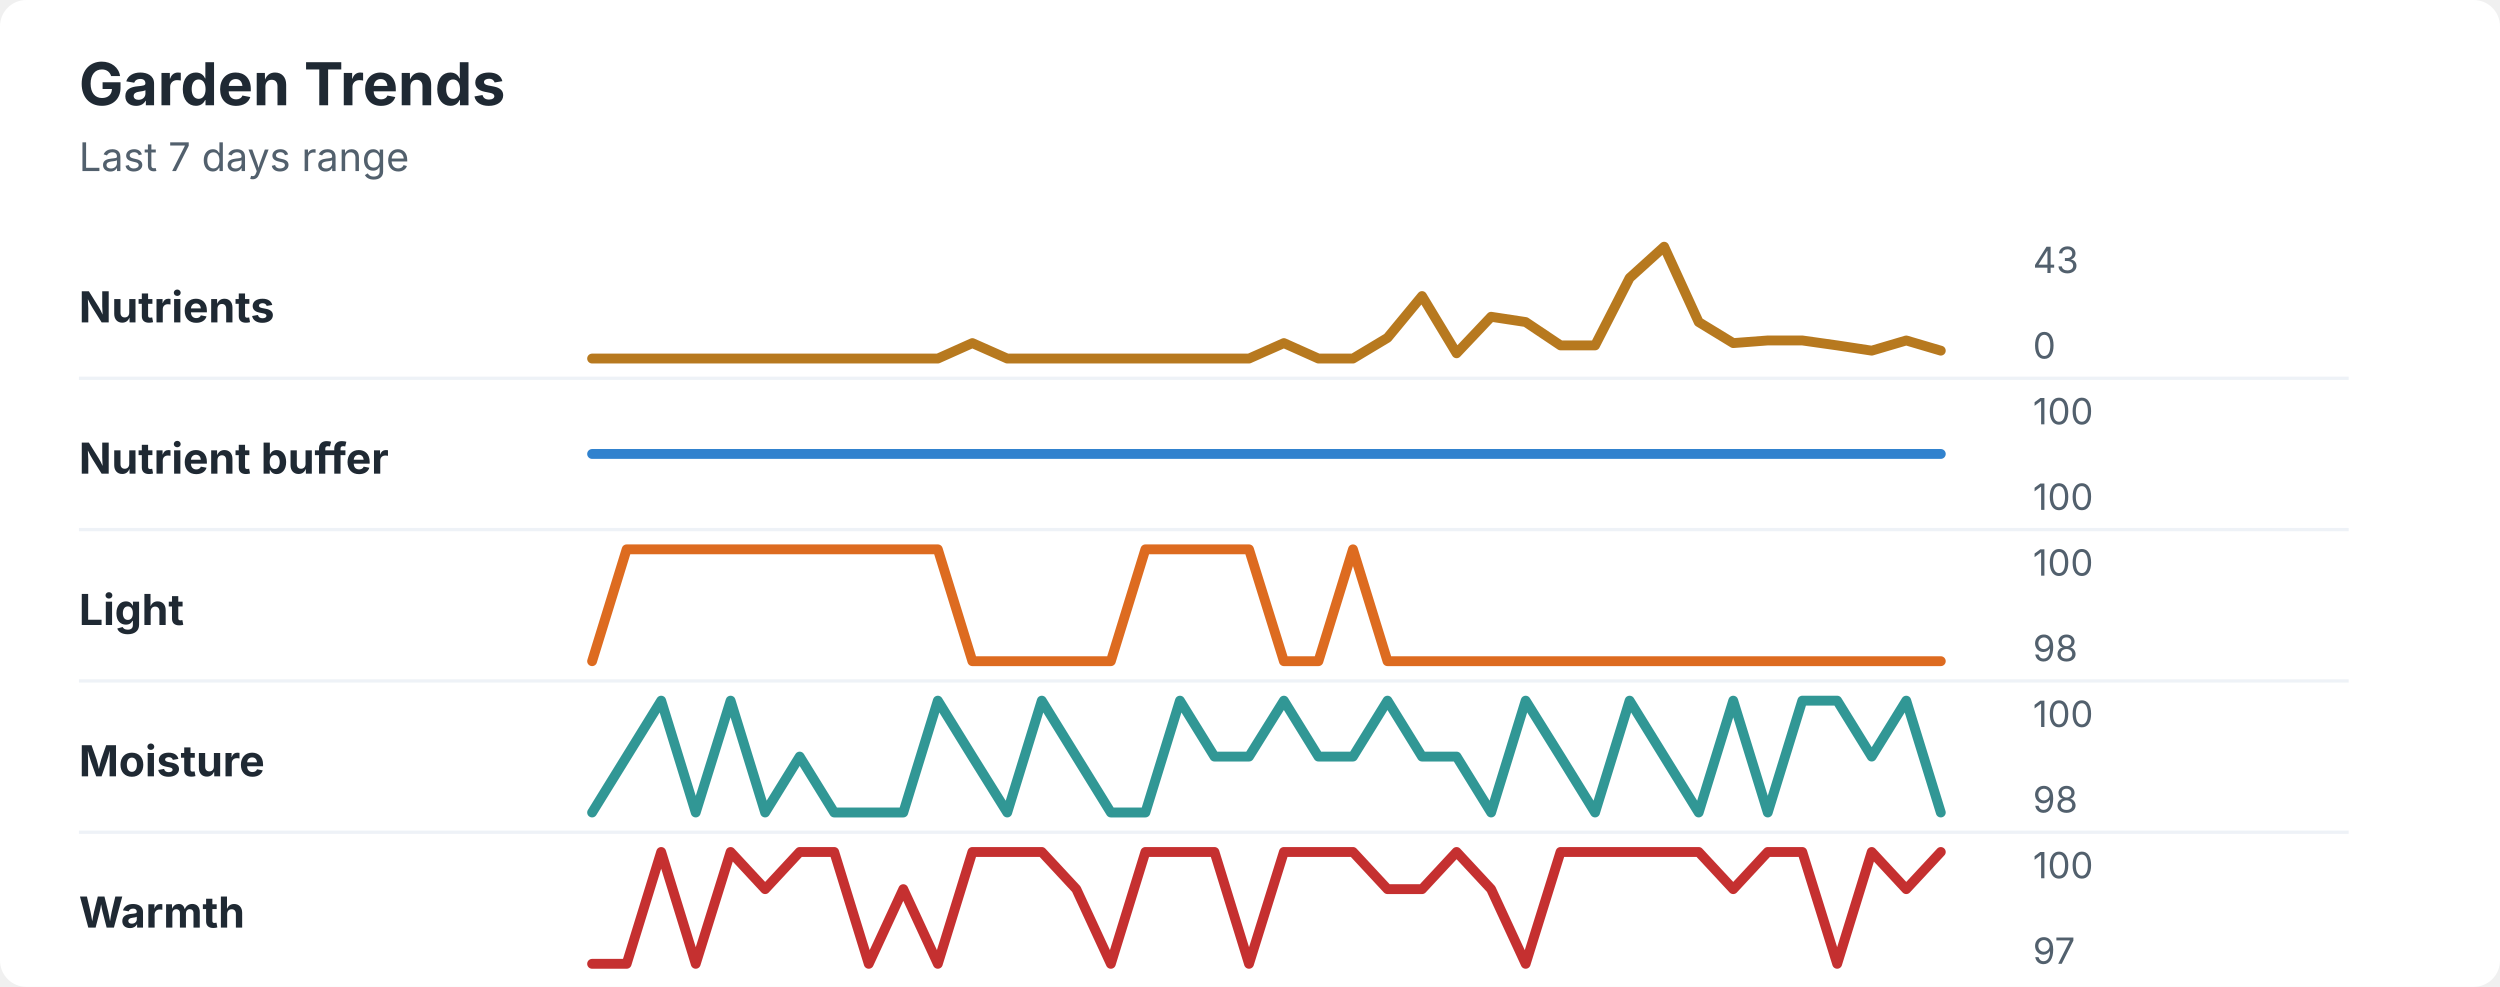
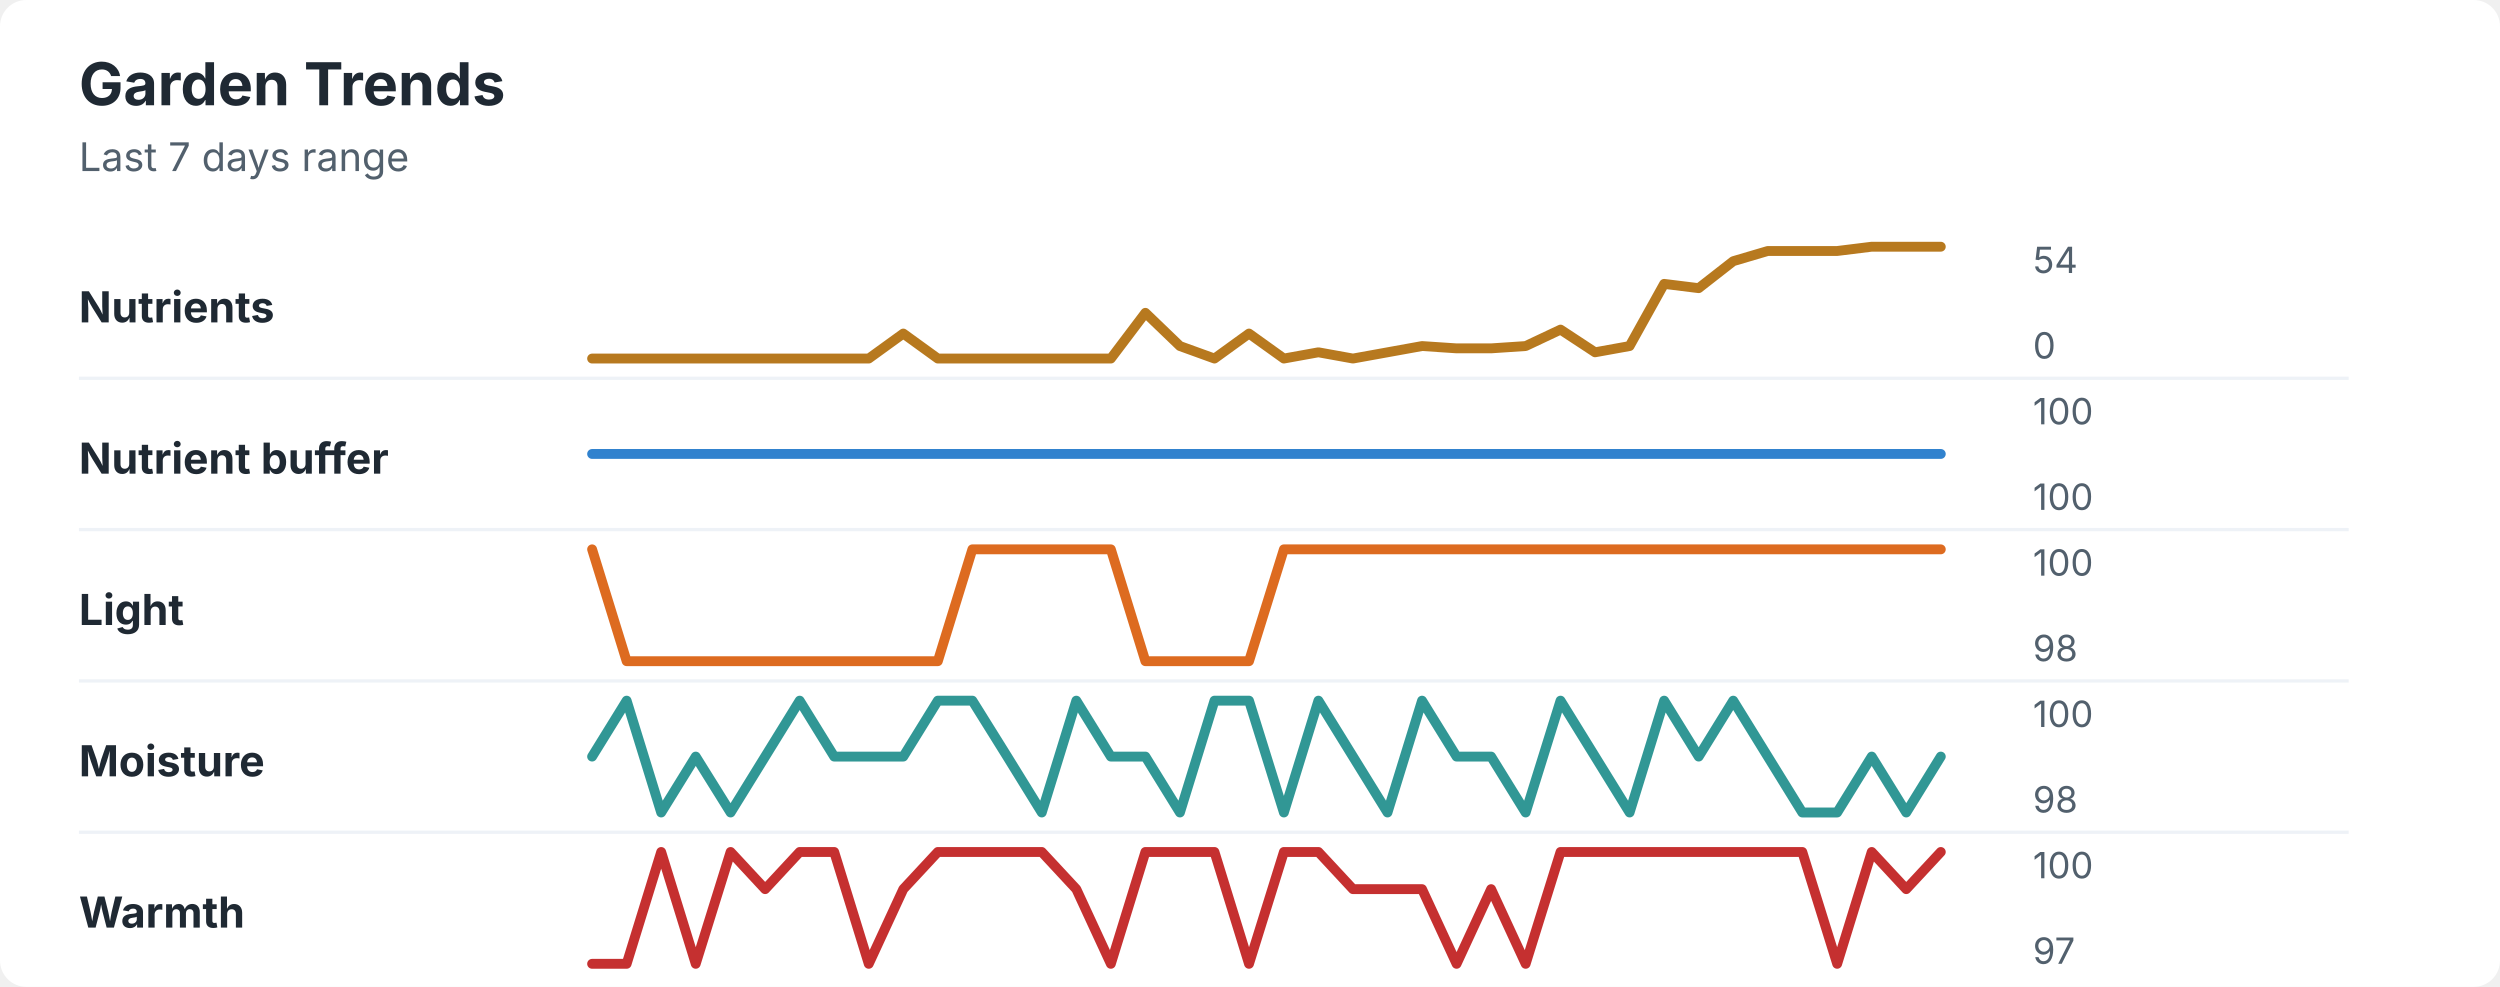
<svg xmlns="http://www.w3.org/2000/svg" width="760" height="300" viewBox="0 0 760 300" role="img" aria-labelledby="title desc">
  <rect width="760" height="300" rx="8" fill="#ffffff" />
  <style>
    text { font-family: -apple-system, BlinkMacSystemFont, "Segoe UI", sans-serif; }
    .title { font-size: 18px; font-weight: 700; fill: #1f2933; }
    .subtitle { font-size: 12px; fill: #52606d; }
    .label { font-size: 13px; font-weight: 650; fill: #1f2933; }
    .axis-value { font-size: 11px; fill: #52606d; }
    .separator { stroke: #eef2f7; stroke-width: 1; }
  </style>
  <text x="24" y="32" class="title">Garden Trends</text>
  <text x="24" y="52" class="subtitle">Last 7 days range</text>
  <text x="24" y="98" class="label">Nutrients</text>
-   <polyline points="180.0,109.0 190.5,109.0 201.0,109.0 211.5,109.0 222.1,109.0 232.6,109.0 243.1,109.0 253.6,109.0 264.1,109.0 274.6,109.0 285.1,109.0 295.6,104.3 306.2,109.0 316.7,109.0 327.2,109.0 337.7,109.0 348.2,109.0 358.7,109.0 369.2,109.0 379.7,109.0 390.3,104.3 400.8,109.0 411.3,109.0 421.8,102.7 432.3,90.0 442.8,107.4 453.3,96.3 463.8,97.9 474.4,105.0 484.9,105.0 495.4,84.5 505.9,75.0 516.4,97.9 526.9,104.3 537.4,103.5 547.9,103.5 558.5,105.0 569.0,106.6 579.5,103.5 590.0,106.6 " fill="none" stroke="#b7791f" stroke-width="3" stroke-linecap="round" stroke-linejoin="round" />
-   <text x="618" y="83" class="axis-value">43</text>
+   <polyline points="180.0,109.0 190.5,109.0 201.0,109.0 211.5,109.0 222.1,109.0 232.6,109.0 243.1,109.0 253.6,109.0 264.1,109.0 274.6,101.4 285.1,109.0 295.6,109.0 306.2,109.0 316.7,109.0 327.2,109.0 337.7,109.0 348.2,95.1 358.7,105.2 369.2,109.0 379.7,101.4 390.3,109.0 400.8,107.1 411.3,109.0 421.8,107.1 432.3,105.2 442.8,105.9 453.3,105.9 463.8,105.2 474.4,100.2 484.9,107.1 495.4,105.2 505.9,86.3 516.4,87.6 526.9,79.4 537.4,76.3 547.9,76.3 558.5,76.3 569.0,75.0 579.5,75.0 590.0,75.0 " fill="none" stroke="#b7791f" stroke-width="3" stroke-linecap="round" stroke-linejoin="round" />
+   <text x="618" y="83" class="axis-value">54</text>
  <text x="618" y="109" class="axis-value">0</text>
  <line x1="24" y1="115.0" x2="714" y2="115.0" class="separator" />
  <text x="24" y="144" class="label">Nutrient buffer</text>
  <polyline points="180.0,138.0 190.5,138.0 201.0,138.0 211.5,138.0 222.1,138.0 232.6,138.0 243.1,138.0 253.6,138.0 264.1,138.0 274.6,138.0 285.1,138.0 295.6,138.0 306.2,138.0 316.7,138.0 327.2,138.0 337.7,138.0 348.2,138.0 358.7,138.0 369.2,138.0 379.7,138.0 390.3,138.0 400.8,138.0 411.3,138.0 421.8,138.0 432.3,138.0 442.8,138.0 453.3,138.0 463.8,138.0 474.4,138.0 484.9,138.0 495.4,138.0 505.9,138.0 516.4,138.0 526.9,138.0 537.4,138.0 547.9,138.0 558.5,138.0 569.0,138.0 579.5,138.0 590.0,138.0 " fill="none" stroke="#3182ce" stroke-width="3" stroke-linecap="round" stroke-linejoin="round" />
  <text x="618" y="129" class="axis-value">100</text>
  <text x="618" y="155" class="axis-value">100</text>
  <line x1="24" y1="161.0" x2="714" y2="161.0" class="separator" />
  <text x="24" y="190" class="label">Light</text>
-   <polyline points="180.0,201.0 190.5,167.0 201.0,167.0 211.5,167.0 222.1,167.0 232.6,167.0 243.1,167.0 253.6,167.0 264.1,167.0 274.6,167.0 285.1,167.0 295.6,201.0 306.2,201.0 316.7,201.0 327.2,201.0 337.7,201.0 348.2,167.0 358.7,167.0 369.2,167.0 379.7,167.0 390.3,201.0 400.8,201.0 411.3,167.0 421.8,201.0 432.3,201.0 442.8,201.0 453.3,201.0 463.8,201.0 474.4,201.0 484.9,201.0 495.4,201.0 505.9,201.0 516.4,201.0 526.9,201.0 537.4,201.0 547.9,201.0 558.5,201.0 569.0,201.0 579.5,201.0 590.0,201.0 " fill="none" stroke="#dd6b20" stroke-width="3" stroke-linecap="round" stroke-linejoin="round" />
+   <polyline points="180.0,167.0 190.5,201.0 201.0,201.0 211.5,201.0 222.1,201.0 232.6,201.0 243.1,201.0 253.6,201.0 264.1,201.0 274.6,201.0 285.1,201.0 295.6,167.0 306.2,167.0 316.7,167.0 327.2,167.0 337.7,167.0 348.2,201.0 358.7,201.0 369.2,201.0 379.7,201.0 390.3,167.0 400.8,167.0 411.3,167.0 421.8,167.0 432.3,167.0 442.8,167.0 453.3,167.0 463.8,167.0 474.4,167.0 484.9,167.0 495.4,167.0 505.9,167.0 516.4,167.0 526.9,167.0 537.4,167.0 547.9,167.0 558.5,167.0 569.0,167.0 579.5,167.0 590.0,167.0 " fill="none" stroke="#dd6b20" stroke-width="3" stroke-linecap="round" stroke-linejoin="round" />
  <text x="618" y="175" class="axis-value">100</text>
  <text x="618" y="201" class="axis-value">98</text>
  <line x1="24" y1="207.0" x2="714" y2="207.0" class="separator" />
  <text x="24" y="236" class="label">Moisture</text>
-   <polyline points="180.0,247.0 190.5,230.0 201.0,213.0 211.5,247.0 222.1,213.0 232.6,247.0 243.1,230.0 253.6,247.0 264.1,247.0 274.6,247.0 285.1,213.0 295.6,230.0 306.2,247.0 316.7,213.0 327.2,230.0 337.7,247.0 348.2,247.0 358.7,213.0 369.2,230.0 379.7,230.0 390.3,213.0 400.8,230.0 411.3,230.0 421.8,213.0 432.3,230.0 442.8,230.0 453.3,247.0 463.8,213.0 474.4,230.0 484.9,247.0 495.4,213.0 505.9,230.0 516.4,247.0 526.9,213.0 537.4,247.0 547.9,213.0 558.5,213.0 569.0,230.0 579.5,213.0 590.0,247.0 " fill="none" stroke="#319795" stroke-width="3" stroke-linecap="round" stroke-linejoin="round" />
+   <polyline points="180.0,230.0 190.5,213.0 201.0,247.0 211.5,230.0 222.1,247.0 232.6,230.0 243.1,213.0 253.6,230.0 264.1,230.0 274.6,230.0 285.1,213.0 295.6,213.0 306.2,230.0 316.7,247.0 327.2,213.0 337.7,230.0 348.2,230.0 358.7,247.0 369.2,213.0 379.7,213.0 390.3,247.0 400.8,213.0 411.3,230.0 421.8,247.0 432.3,213.0 442.8,230.0 453.3,230.0 463.8,247.0 474.4,213.0 484.9,230.0 495.4,247.0 505.9,213.0 516.4,230.0 526.9,213.0 537.4,230.0 547.9,247.0 558.5,247.0 569.0,230.0 579.5,247.0 590.0,230.0 " fill="none" stroke="#319795" stroke-width="3" stroke-linecap="round" stroke-linejoin="round" />
  <text x="618" y="221" class="axis-value">100</text>
  <text x="618" y="247" class="axis-value">98</text>
  <line x1="24" y1="253.0" x2="714" y2="253.0" class="separator" />
  <text x="24" y="282" class="label">Warmth</text>
-   <polyline points="180.0,293.0 190.5,293.0 201.0,259.0 211.5,293.0 222.1,259.0 232.6,270.3 243.1,259.0 253.6,259.0 264.1,293.0 274.6,270.3 285.1,293.0 295.6,259.0 306.2,259.0 316.7,259.0 327.2,270.3 337.7,293.0 348.2,259.0 358.7,259.0 369.2,259.0 379.7,293.0 390.3,259.0 400.8,259.0 411.3,259.0 421.8,270.3 432.3,270.3 442.8,259.0 453.3,270.3 463.8,293.0 474.4,259.0 484.9,259.0 495.4,259.0 505.9,259.0 516.4,259.0 526.9,270.3 537.4,259.0 547.9,259.0 558.5,293.0 569.0,259.0 579.5,270.3 590.0,259.0 " fill="none" stroke="#c53030" stroke-width="3" stroke-linecap="round" stroke-linejoin="round" />
+   <polyline points="180.0,293.0 190.5,293.0 201.0,259.0 211.5,293.0 222.1,259.0 232.6,270.3 243.1,259.0 253.6,259.0 264.1,293.0 274.6,270.3 285.1,259.0 295.6,259.0 306.2,259.0 316.7,259.0 327.2,270.3 337.7,293.0 348.2,259.0 358.7,259.0 369.2,259.0 379.7,293.0 390.3,259.0 400.8,259.0 411.3,270.3 421.8,270.3 432.3,270.3 442.8,293.0 453.3,270.3 463.8,293.0 474.4,259.0 484.9,259.0 495.4,259.0 505.9,259.0 516.4,259.0 526.9,259.0 537.4,259.0 547.9,259.0 558.5,293.0 569.0,259.0 579.5,270.3 590.0,259.0 " fill="none" stroke="#c53030" stroke-width="3" stroke-linecap="round" stroke-linejoin="round" />
  <text x="618" y="267" class="axis-value">100</text>
  <text x="618" y="293" class="axis-value">97</text>
</svg>
